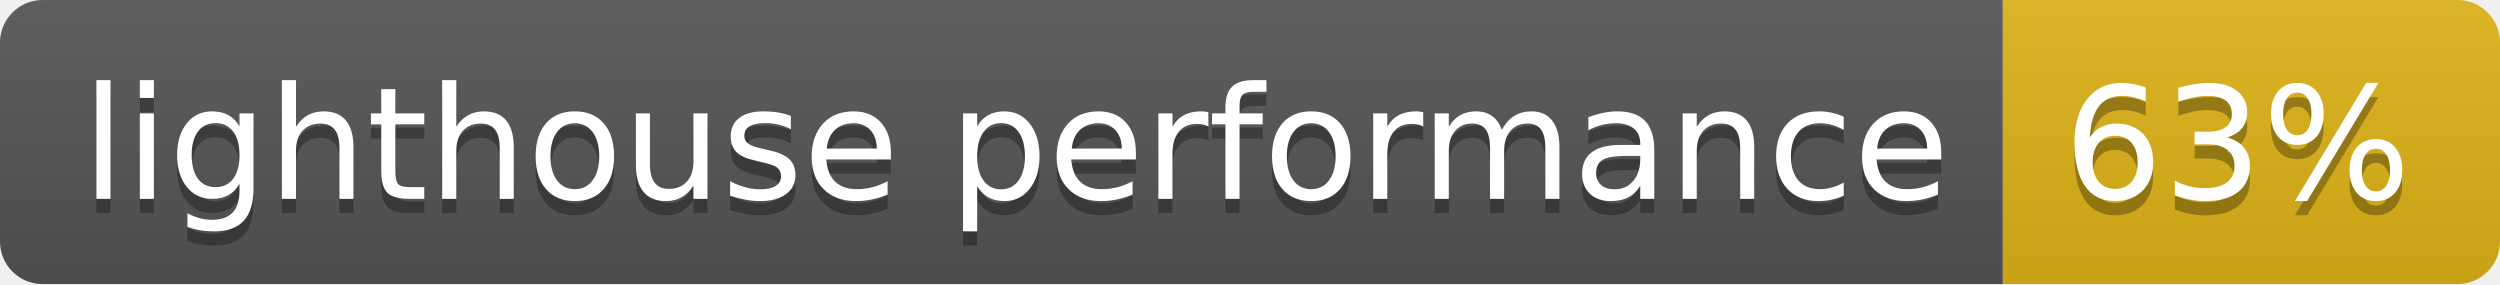
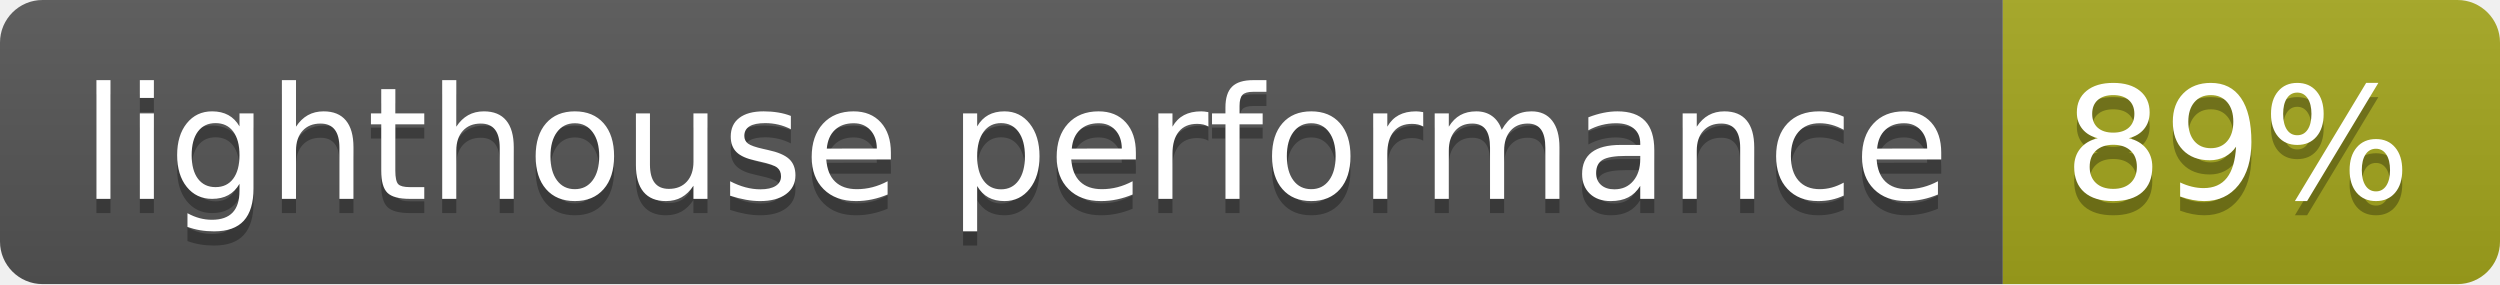
- <svg xmlns="http://www.w3.org/2000/svg" width="176" height="20" role="img" aria-label="lighthouse performance: 63%">
+ <svg xmlns="http://www.w3.org/2000/svg" width="176" height="20" role="img" aria-label="lighthouse performance: 89%">
  <linearGradient id="s" x2="0" y2="100%">
    <stop offset="0" stop-color="#bbb" stop-opacity=".1" />
    <stop offset="1" stop-opacity=".1" />
  </linearGradient>
  <clipPath id="r">
    <rect width="176" height="20" rx="3" fill="#fff" />
  </clipPath>
  <g clip-path="url(#r)">
    <rect width="141" height="20" fill="#555" />
-     <rect x="141" width="35" height="20" fill="#dfb317" />
+     <rect x="141" width="35" height="20" fill="#a4a61d" />
    <rect width="176" height="20" fill="url(#s)" />
  </g>
  <g fill="#fff" text-anchor="middle" font-family="Verdana,Geneva,DejaVu Sans,sans-serif" text-rendering="geometricPrecision" font-size="110">
    <text aria-hidden="true" x="715" y="150" fill="#010101" fill-opacity=".3" transform="scale(.1)" textLength="1310">lighthouse performance</text>
    <text x="715" y="140" transform="scale(.1)" fill="#fff" textLength="1310">lighthouse performance</text>
-     <text aria-hidden="true" x="1575" y="150" fill="#010101" fill-opacity=".3" transform="scale(.1)" textLength="250">63%</text>
-     <text x="1575" y="140" transform="scale(.1)" fill="#fff" textLength="250">63%</text>
+     <text aria-hidden="true" x="1575" y="150" fill="#010101" fill-opacity=".3" transform="scale(.1)" textLength="250">89%</text>
+     <text x="1575" y="140" transform="scale(.1)" fill="#fff" textLength="250">89%</text>
  </g>
</svg>
